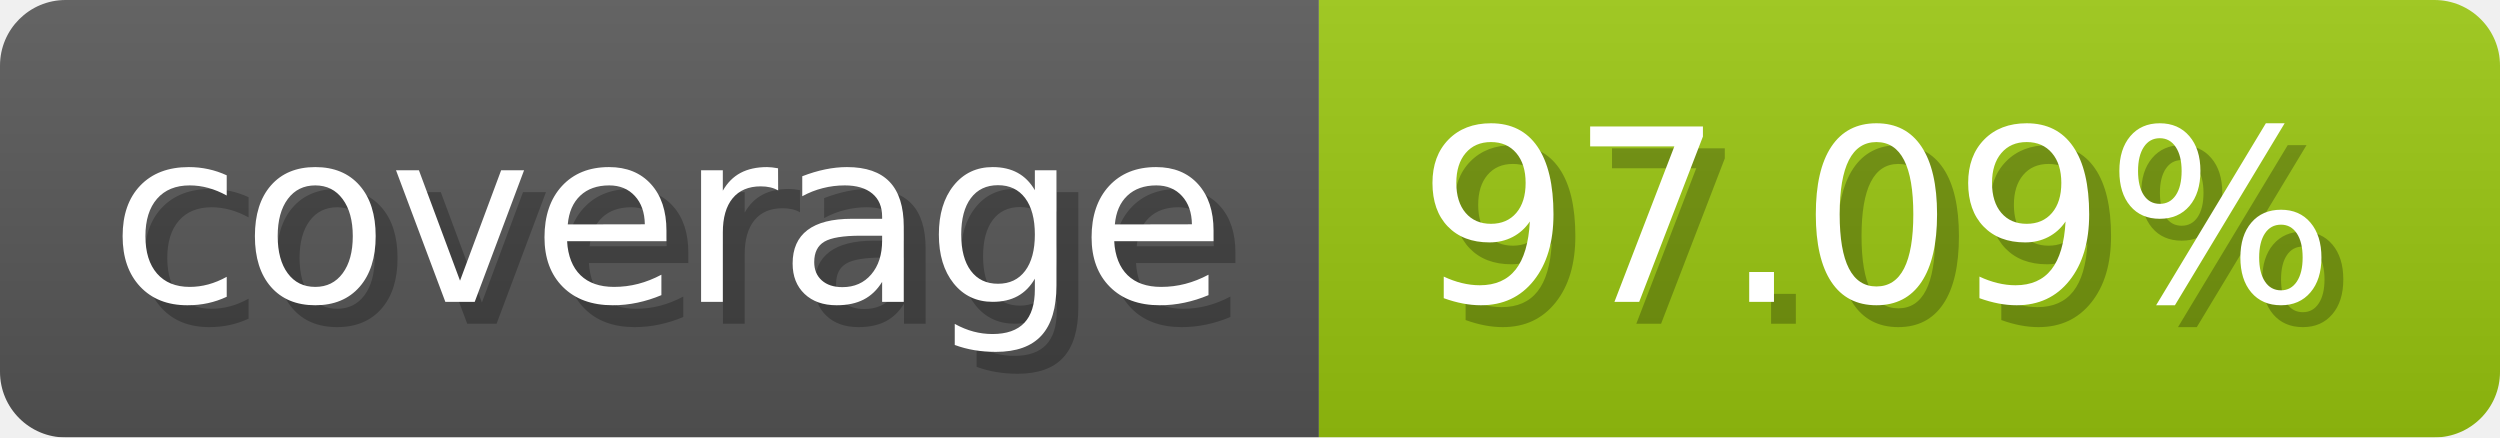
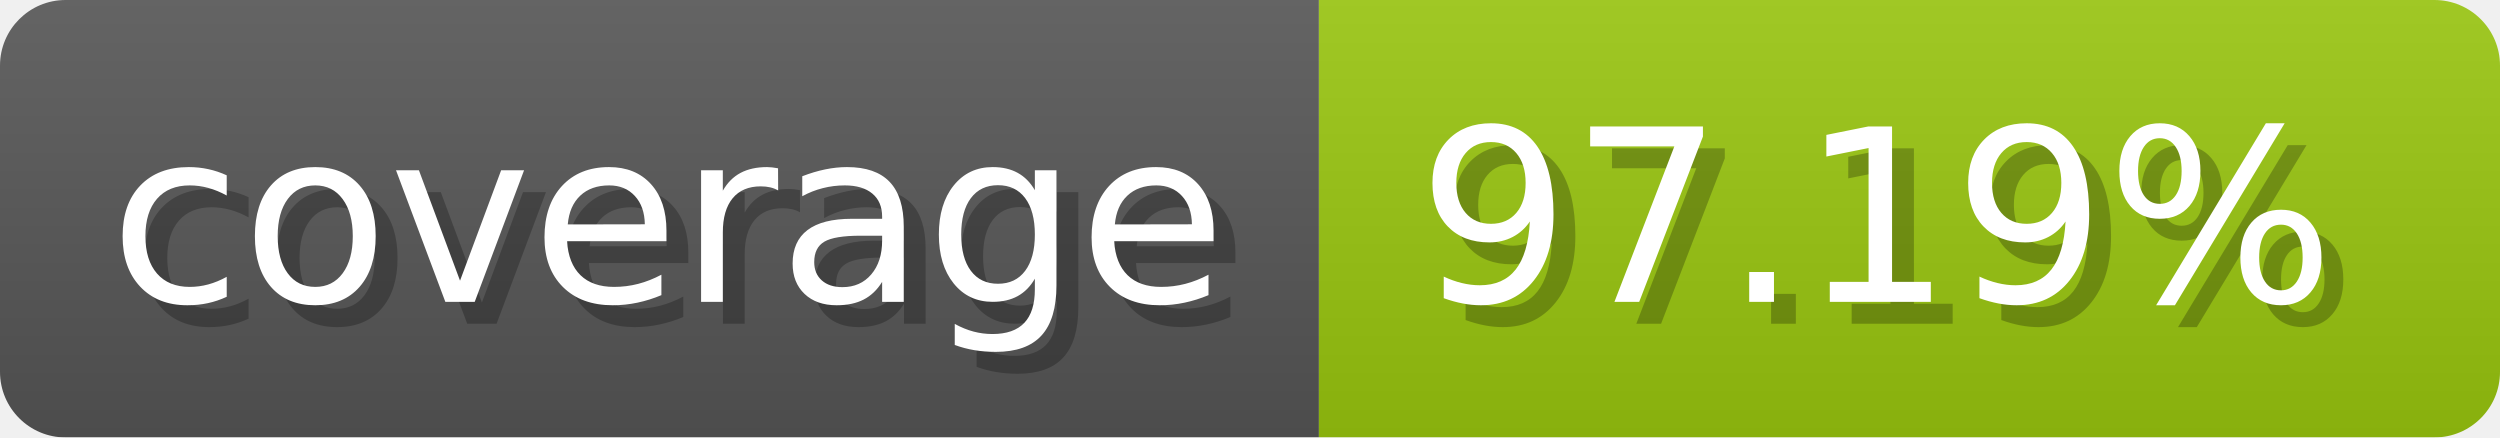
- <svg xmlns="http://www.w3.org/2000/svg" width="114.3" height="20" viewBox="0 0 1143 200" role="img" aria-label="coverage: 97.09%">
-   <linearGradient id="dxavI" x2="0" y2="100%">
+ <svg xmlns="http://www.w3.org/2000/svg" width="114.3" height="20" viewBox="0 0 1143 200" role="img" aria-label="coverage: 97.19%">
+   <linearGradient id="hmZFS" x2="0" y2="100%">
    <stop offset="0" stop-opacity=".1" stop-color="#EEE" />
    <stop offset="1" stop-opacity=".1" />
  </linearGradient>
-   <mask id="YVlMu">
+   <mask id="DvDwC">
    <rect width="1143" height="200" rx="30" fill="#FFF" />
  </mask>
-   <g mask="url(#YVlMu)">
+   <g mask="url(#DvDwC)">
    <rect width="603" height="200" fill="#555" />
    <rect width="540" height="200" fill="#97c40f" x="603" />
-     <rect width="1143" height="200" fill="url(#dxavI)" />
+     <rect width="1143" height="200" fill="url(#hmZFS)" />
  </g>
  <g aria-hidden="true" fill="#fff" text-anchor="start" font-family="Verdana,DejaVu Sans,sans-serif" font-size="110">
    <text x="60" y="148" textLength="503" fill="#000" opacity="0.25">coverage</text>
    <text x="50" y="138" textLength="503">coverage</text>
-     <text x="658" y="148" textLength="440" fill="#000" opacity="0.25">97.09%</text>
-     <text x="648" y="138" textLength="440">97.09%</text>
+     <text x="658" y="148" textLength="440" fill="#000" opacity="0.25">97.19%</text>
+     <text x="648" y="138" textLength="440">97.19%</text>
  </g>
</svg>
